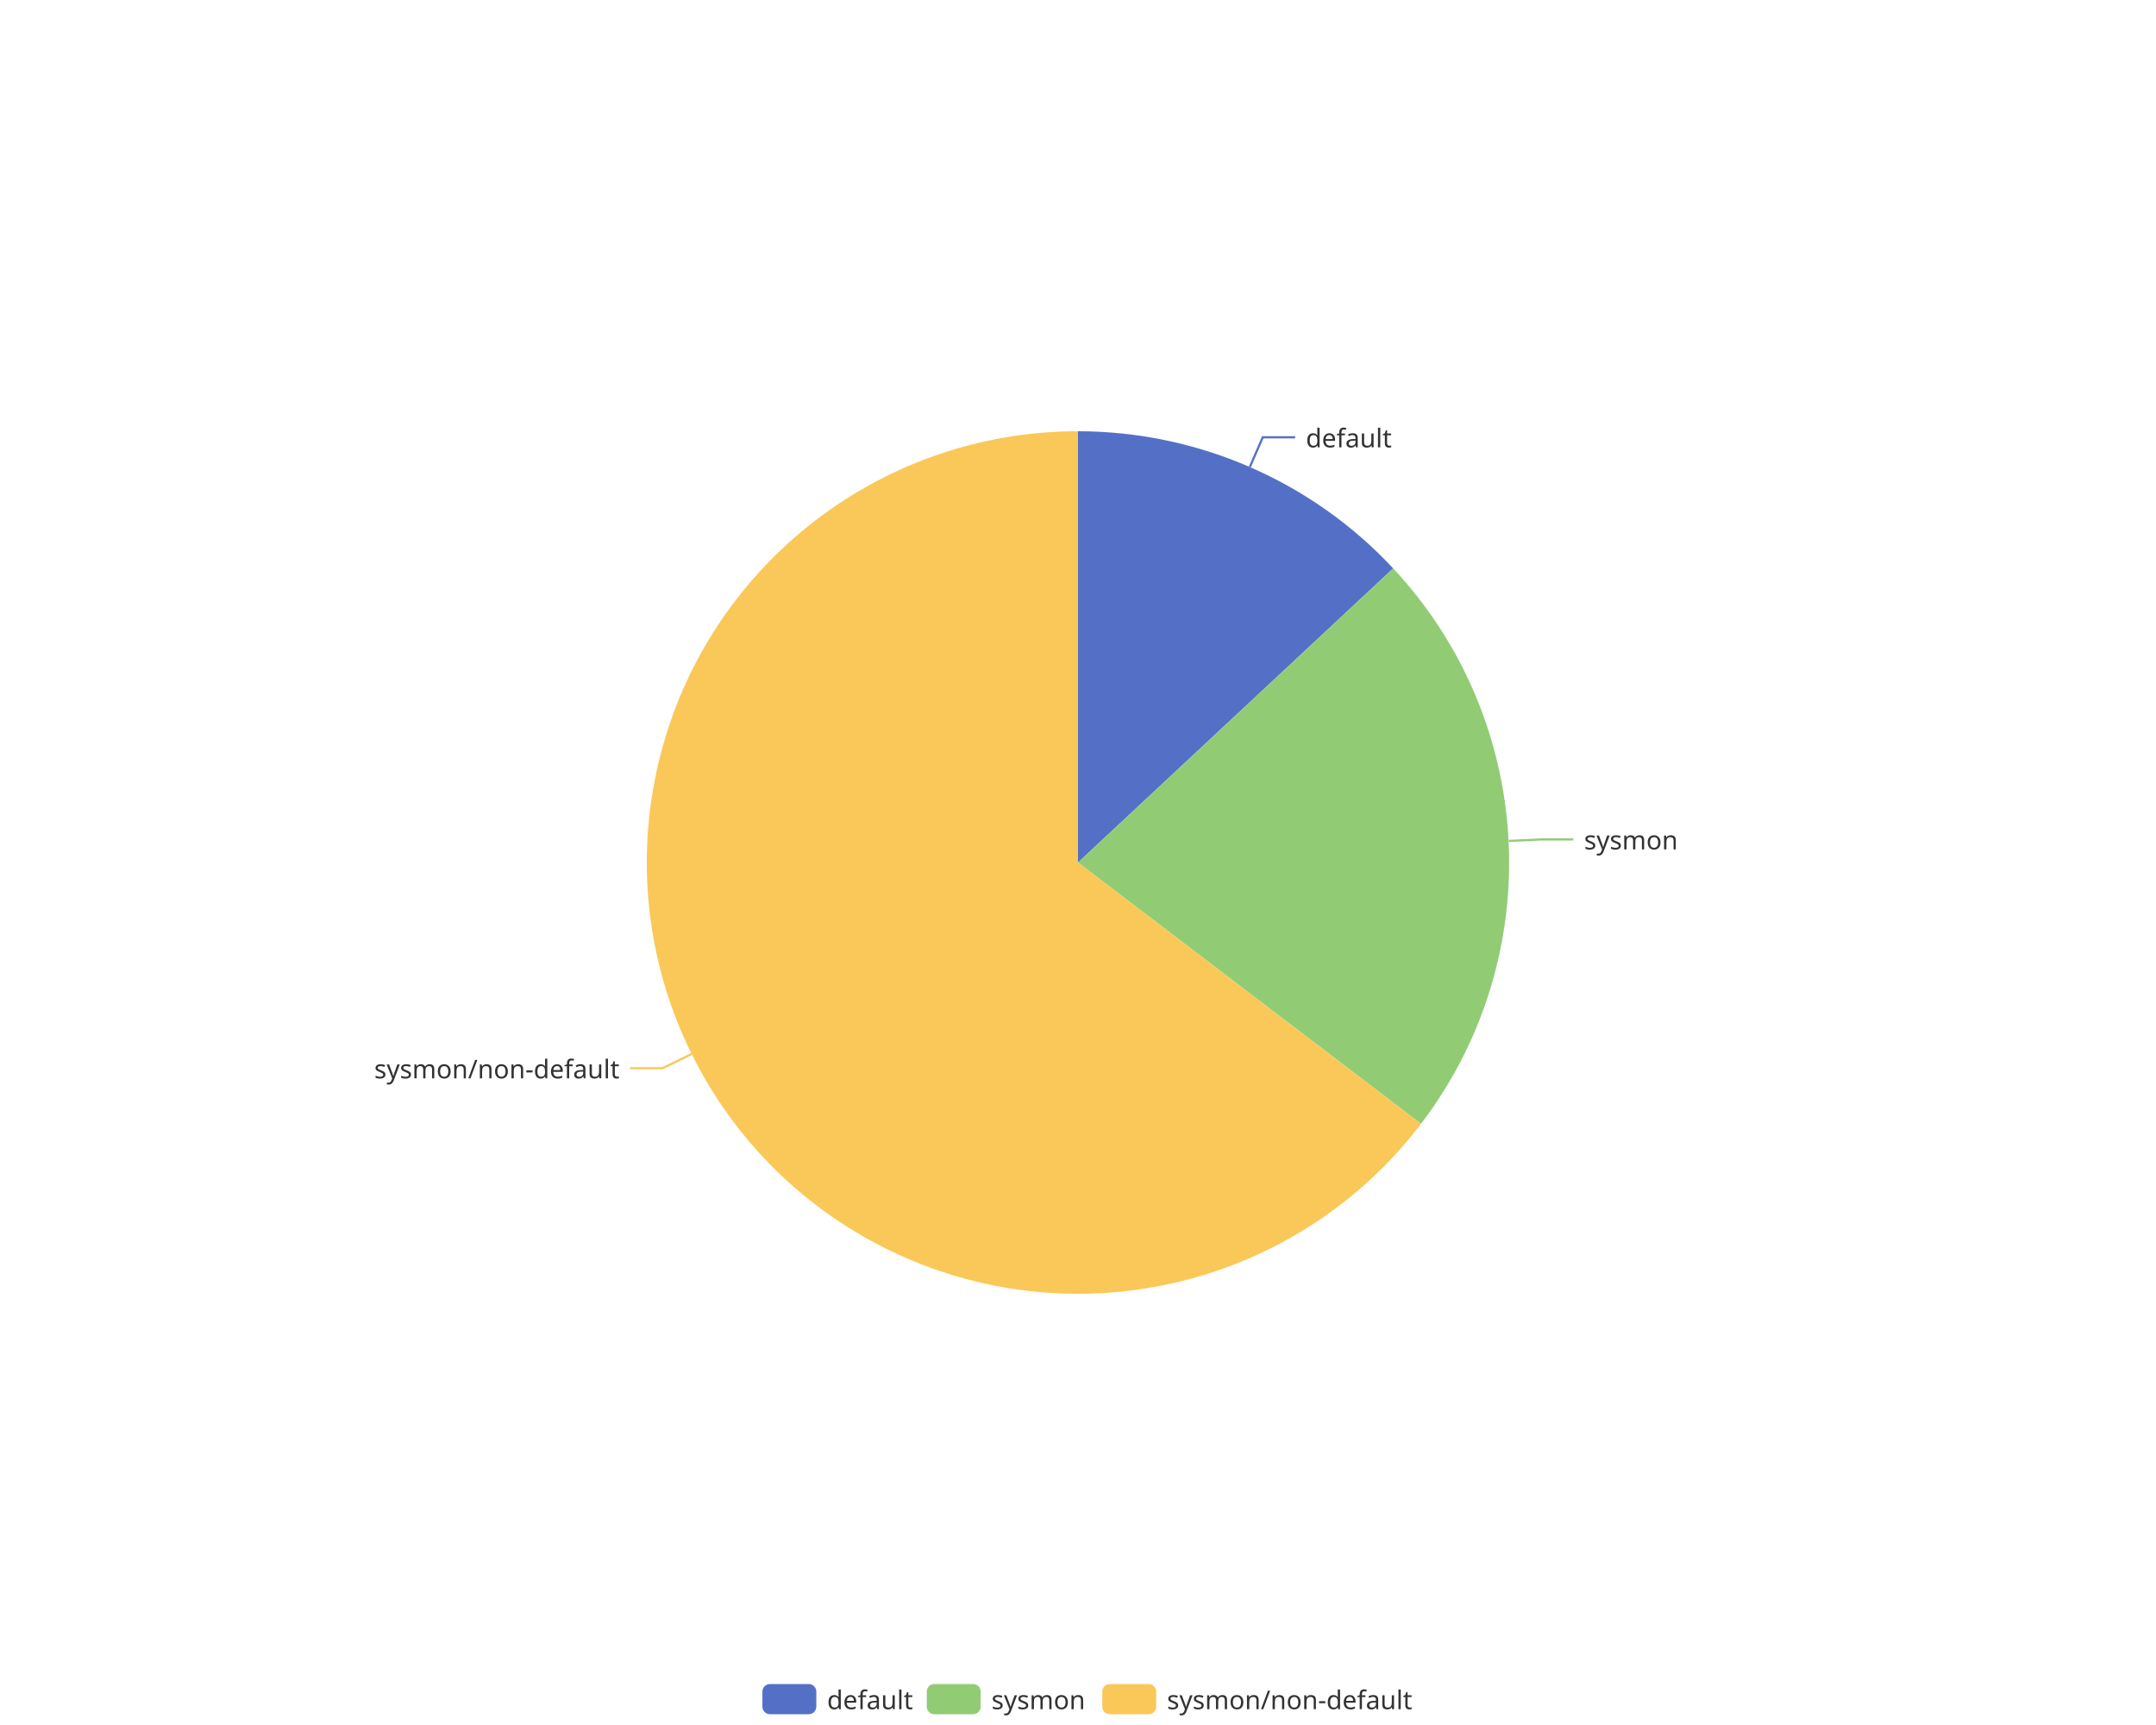
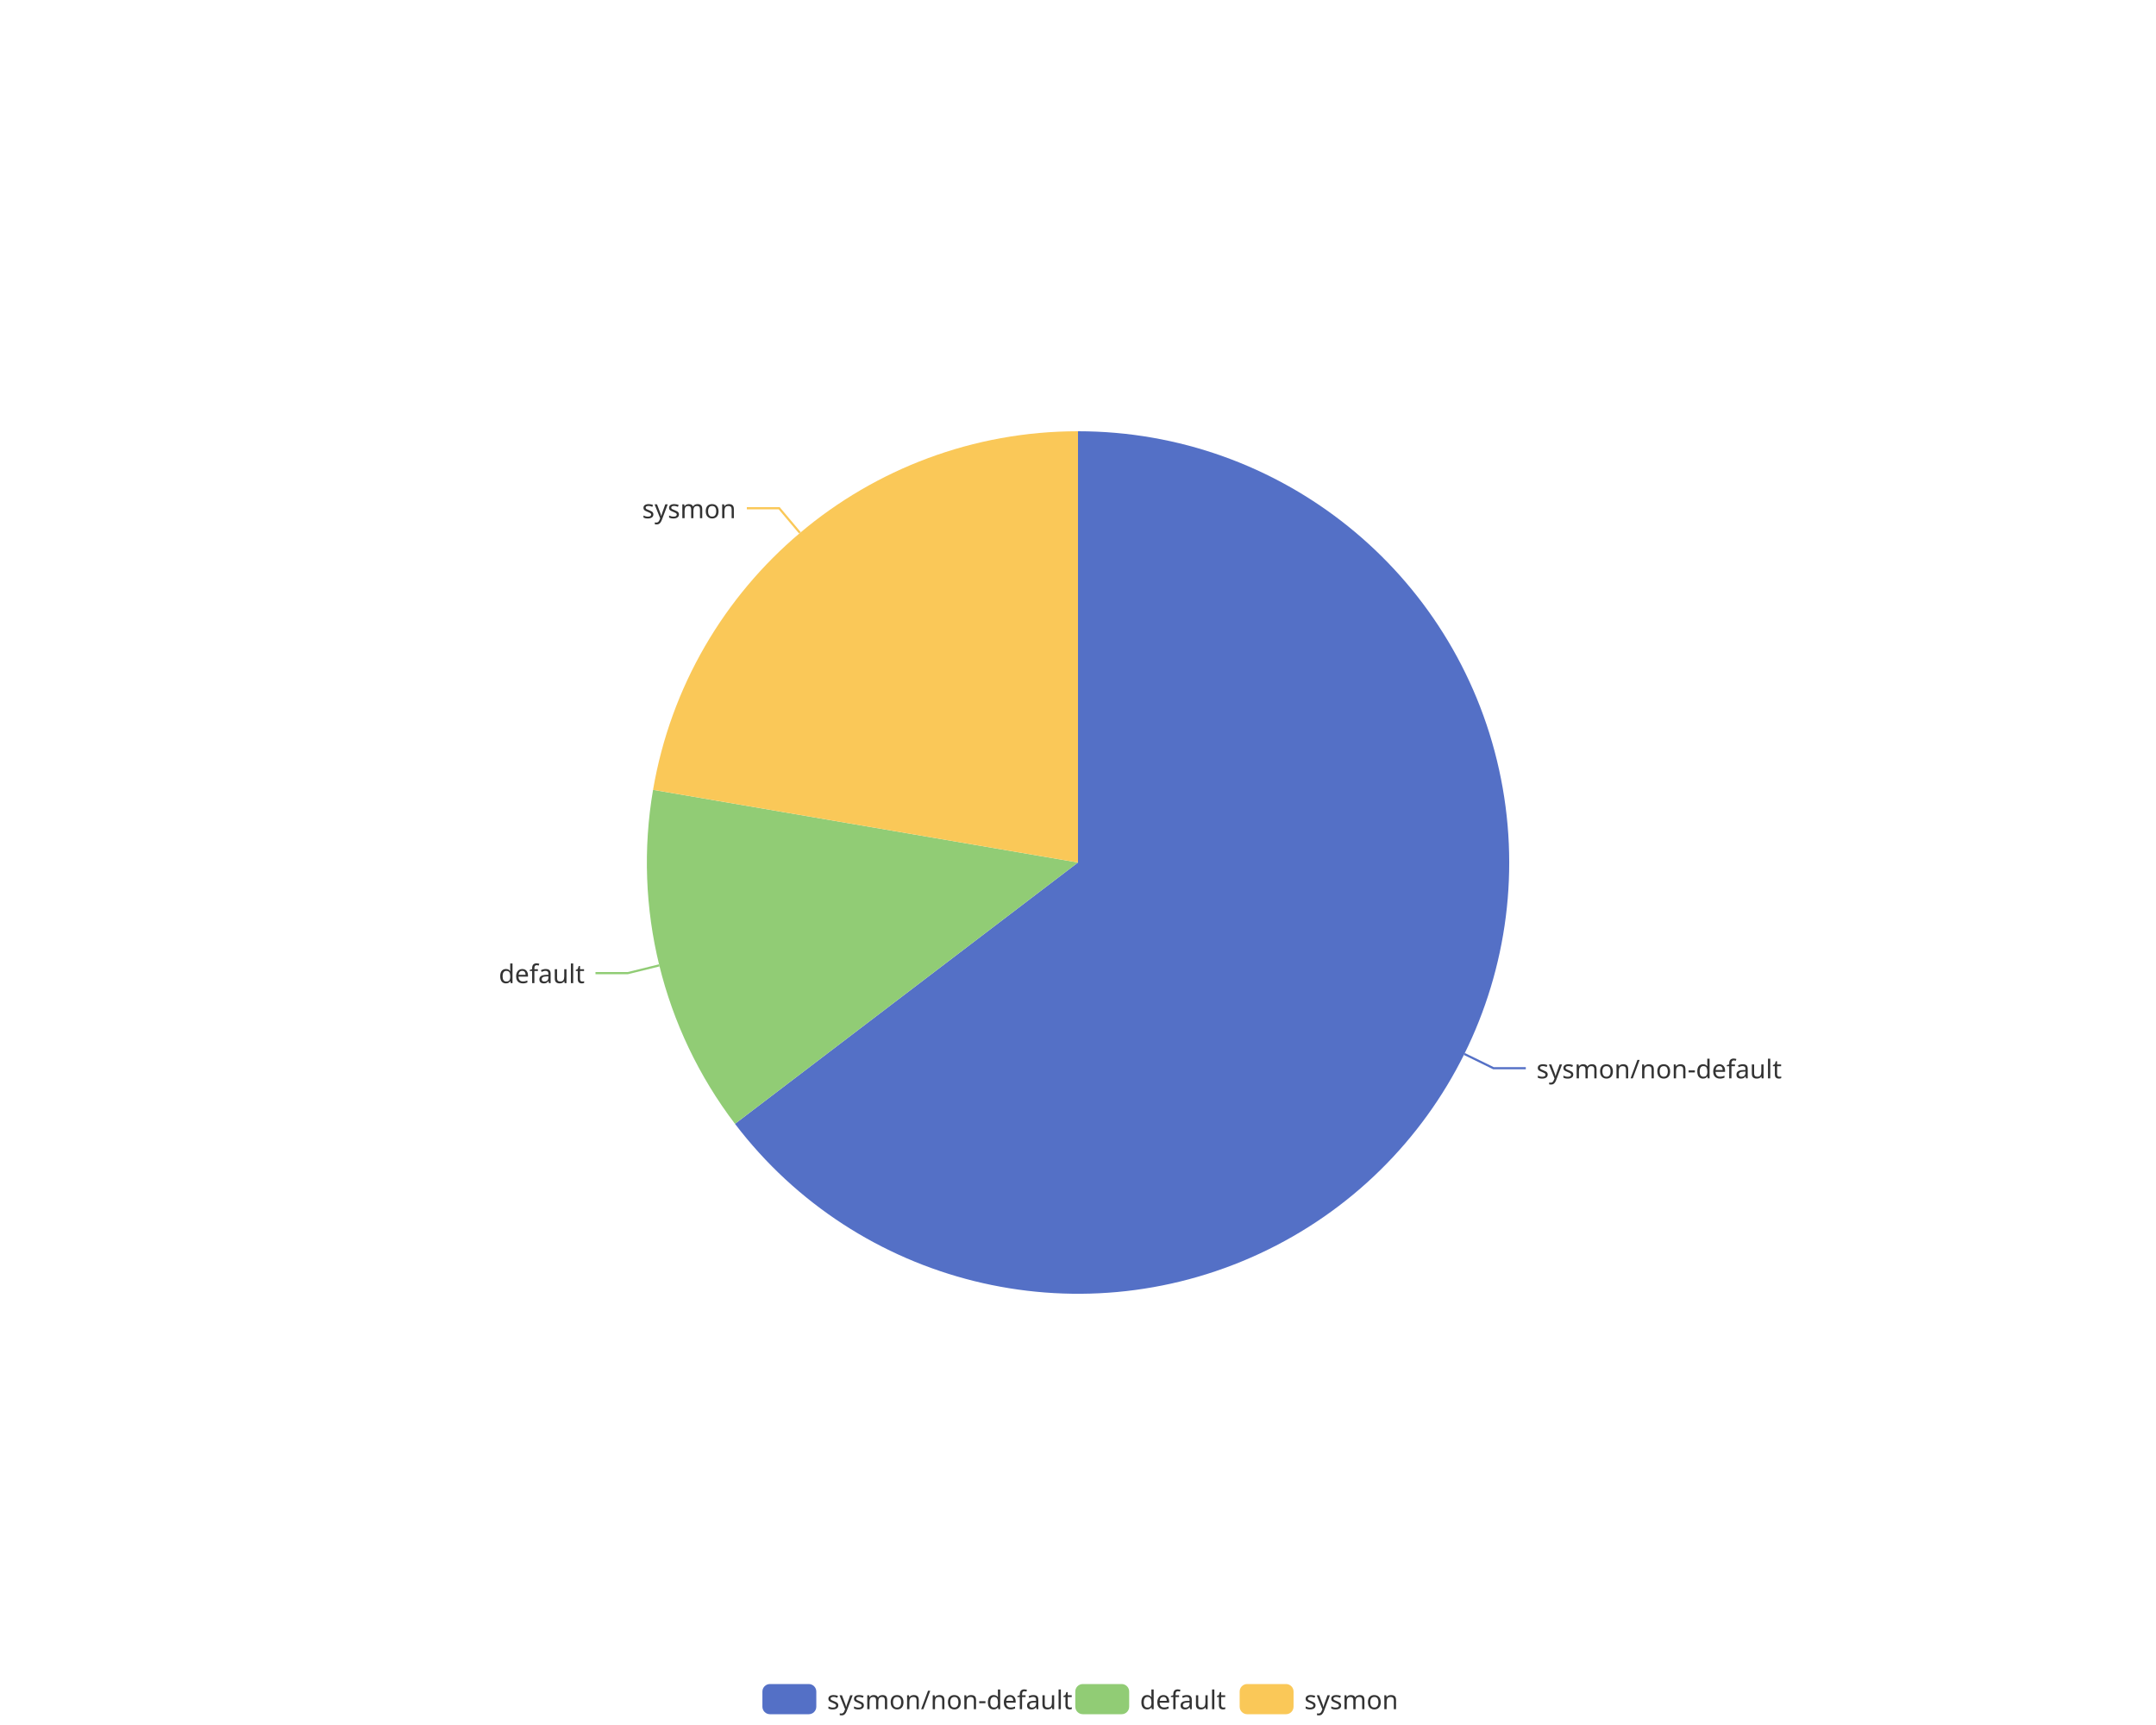
<svg xmlns="http://www.w3.org/2000/svg" width="1000" height="800" version="1.1" baseProfile="full" viewBox="0 0 1000 800">
  <rect width="1000" height="800" x="0" y="0" id="0" fill="none" />
-   <polyline points="579.7 216.6 585.7 202.8 600.7 202.8" fill="none" stroke="#5470c6" />
-   <polyline points="699.8 390 714.7 389.3 729.7 389.3" fill="none" stroke="#91cc75" />
-   <polyline points="320.8 488.8 307.3 495.4 292.3 495.4" fill="none" stroke="#fac858" />
-   <path d="M500 200A200 200 0 0 1 646.2 263.6L500 400Z" fill="#5470c6" />
-   <path d="M646.2 263.6A200 200 0 0 1 659.1 521.2L500 400Z" fill="#91cc75" />
-   <path d="M659.1 521.2A200 200 0 1 1 500 200L500 400Z" fill="#fac858" />
-   <text dominant-baseline="central" text-anchor="start" style="font-size:12px;font-family:sans-serif;" transform="translate(605.698 202.8177)" fill="#333" stroke="rgb(255,255,255)" stroke-width="2" paint-order="stroke" stroke-miterlimit="2">default</text>
-   <text dominant-baseline="central" text-anchor="start" style="font-size:12px;font-family:sans-serif;" transform="translate(734.7314 389.2566)" fill="#333" stroke="rgb(255,255,255)" stroke-width="2" paint-order="stroke" stroke-miterlimit="2">sysmon</text>
-   <text dominant-baseline="central" text-anchor="end" style="font-size:12px;font-family:sans-serif;" transform="translate(287.3463 495.444)" fill="#333" stroke="rgb(255,255,255)" stroke-width="2" paint-order="stroke" stroke-miterlimit="2">sysmon/non-default</text>
+   <polyline points="679.2 488.8 692.7 495.4 707.7 495.4" fill="none" stroke="#5470c6" />
+   <polyline points="305.8 447.7 291.2 451.3 276.2 451.3" fill="none" stroke="#91cc75" />
+   <polyline points="371 247.1 361.4 235.7 346.4 235.7" fill="none" stroke="#fac858" />
+   <path d="M500 200A200 200 0 1 1 340.9 521.2L500 400Z" fill="#5470c6" />
+   <path d="M340.9 521.2A200 200 0 0 1 302.9 366.3L500 400Z" fill="#91cc75" />
+   <path d="M302.9 366.3A200 200 0 0 1 500 200L500 400Z" fill="#fac858" />
+   <text dominant-baseline="central" text-anchor="start" style="font-size:12px;font-family:sans-serif;" transform="translate(712.6537 495.444)" fill="#333" stroke="rgb(255,255,255)" stroke-width="2" paint-order="stroke" stroke-miterlimit="2">sysmon/non-default</text>
+   <text dominant-baseline="central" text-anchor="end" style="font-size:12px;font-family:sans-serif;" transform="translate(271.2065 451.286)" fill="#333" stroke="rgb(255,255,255)" stroke-width="2" paint-order="stroke" stroke-miterlimit="2">default</text>
+   <text dominant-baseline="central" text-anchor="end" style="font-size:12px;font-family:sans-serif;" transform="translate(341.3556 235.6749)" fill="#333" stroke="rgb(255,255,255)" stroke-width="2" paint-order="stroke" stroke-miterlimit="2">sysmon</text>
  <path d="M-5 -5l302.8 0l0 24l-302.8 0Z" transform="translate(353.62 781)" fill="rgb(0,0,0)" fill-opacity="0" stroke="#ccc" stroke-width="0" />
  <path d="M3.5 0L21.5 0A3.5 3.5 0 0 1 25 3.5L25 10.5A3.5 3.5 0 0 1 21.5 14L3.5 14A3.5 3.5 0 0 1 0 10.5L0 3.5A3.5 3.5 0 0 1 3.5 0" transform="translate(353.62 781)" fill="#5470c6" />
-   <text dominant-baseline="central" text-anchor="start" style="font-size:12px;font-family:sans-serif;" x="30" y="7" transform="translate(353.62 781)" fill="#333">default</text>
-   <path d="M3.5 0L21.5 0A3.5 3.5 0 0 1 25 3.5L25 10.5A3.5 3.5 0 0 1 21.5 14L3.5 14A3.5 3.5 0 0 1 0 10.5L0 3.5A3.5 3.5 0 0 1 3.5 0" transform="translate(429.86 781)" fill="#91cc75" />
-   <text dominant-baseline="central" text-anchor="start" style="font-size:12px;font-family:sans-serif;" x="30" y="7" transform="translate(429.86 781)" fill="#333">sysmon</text>
-   <path d="M3.5 0L21.5 0A3.5 3.5 0 0 1 25 3.5L25 10.5A3.5 3.5 0 0 1 21.5 14L3.5 14A3.5 3.5 0 0 1 0 10.5L0 3.5A3.5 3.5 0 0 1 3.5 0" transform="translate(511.26 781)" fill="#fac858" />
-   <text dominant-baseline="central" text-anchor="start" style="font-size:12px;font-family:sans-serif;" x="30" y="7" transform="translate(511.26 781)" fill="#333">sysmon/non-default</text>
+   <text dominant-baseline="central" text-anchor="start" style="font-size:12px;font-family:sans-serif;" x="30" y="7" transform="translate(353.62 781)" fill="#333">sysmon/non-default</text>
+   <path d="M3.5 0L21.5 0A3.5 3.5 0 0 1 25 3.5L25 10.5A3.5 3.5 0 0 1 21.5 14L3.5 14A3.5 3.5 0 0 1 0 10.5L0 3.5A3.5 3.5 0 0 1 3.5 0" transform="translate(498.74 781)" fill="#91cc75" />
+   <text dominant-baseline="central" text-anchor="start" style="font-size:12px;font-family:sans-serif;" x="30" y="7" transform="translate(498.74 781)" fill="#333">default</text>
+   <path d="M3.5 0L21.5 0A3.5 3.5 0 0 1 25 3.5L25 10.5A3.5 3.5 0 0 1 21.5 14L3.5 14A3.5 3.5 0 0 1 0 10.5L0 3.5A3.5 3.5 0 0 1 3.5 0" transform="translate(574.98 781)" fill="#fac858" />
+   <text dominant-baseline="central" text-anchor="start" style="font-size:12px;font-family:sans-serif;" x="30" y="7" transform="translate(574.98 781)" fill="#333">sysmon</text>
</svg>
